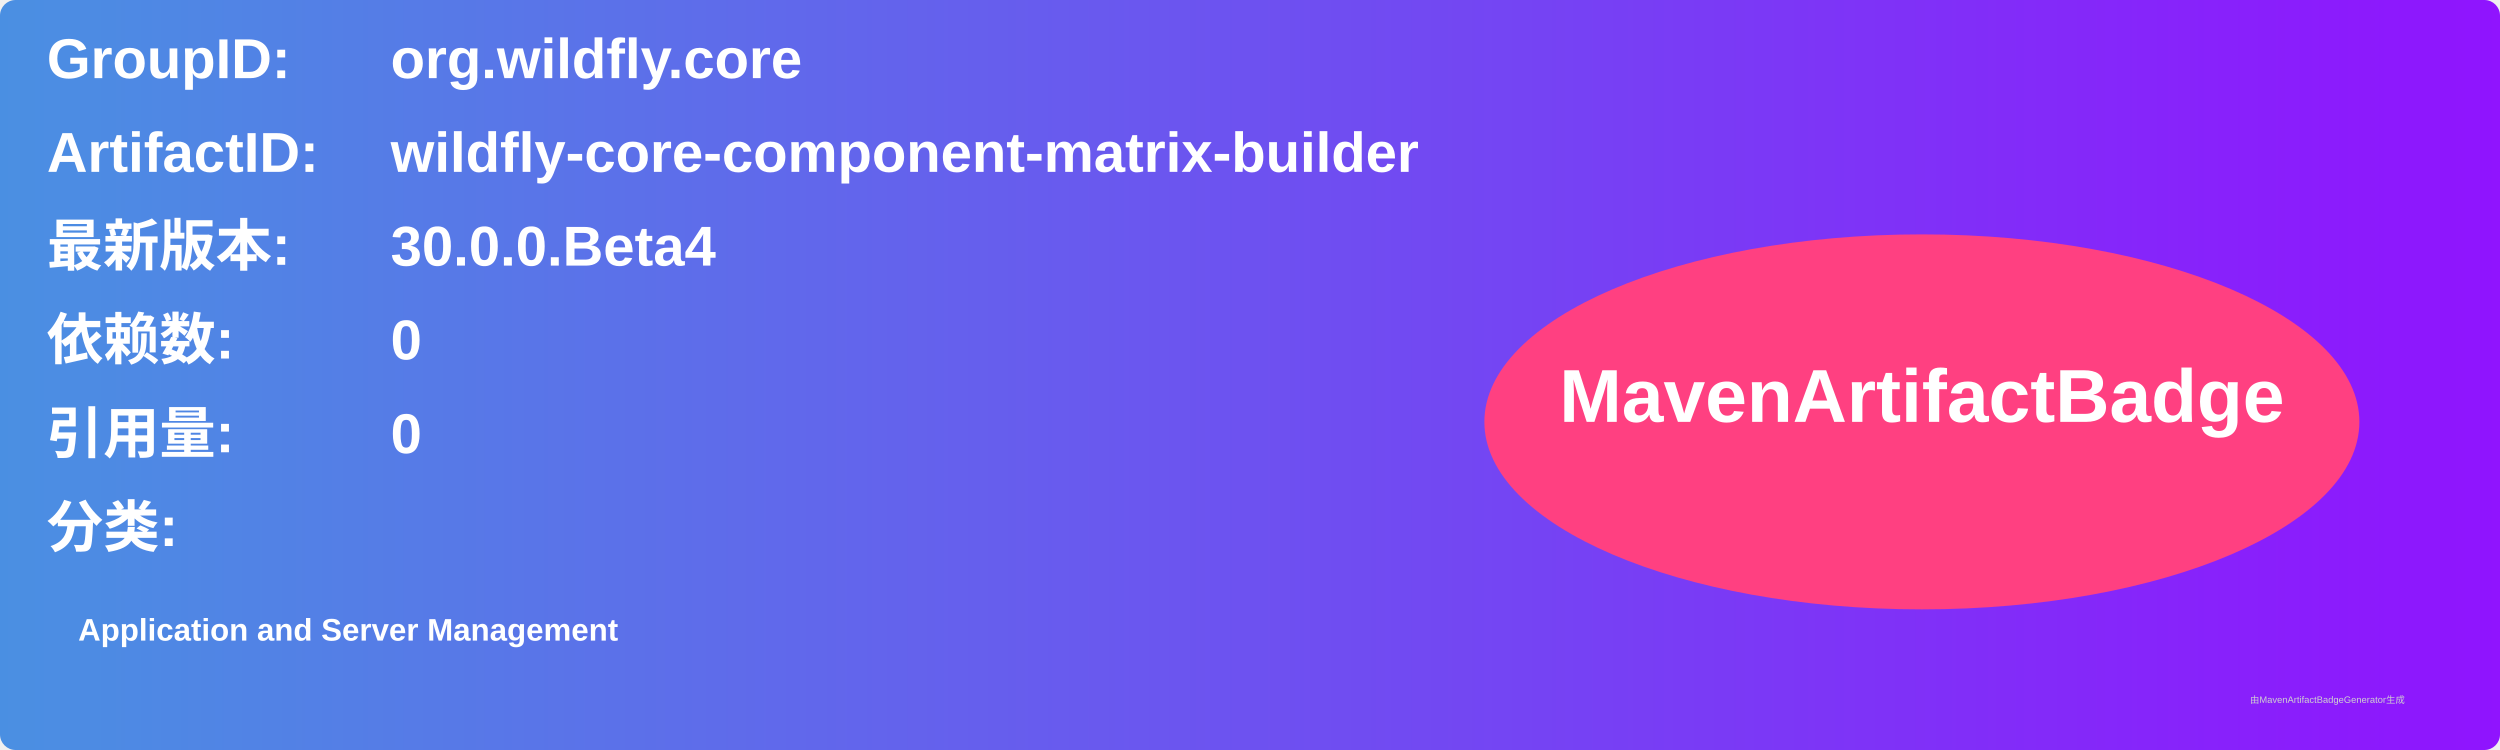
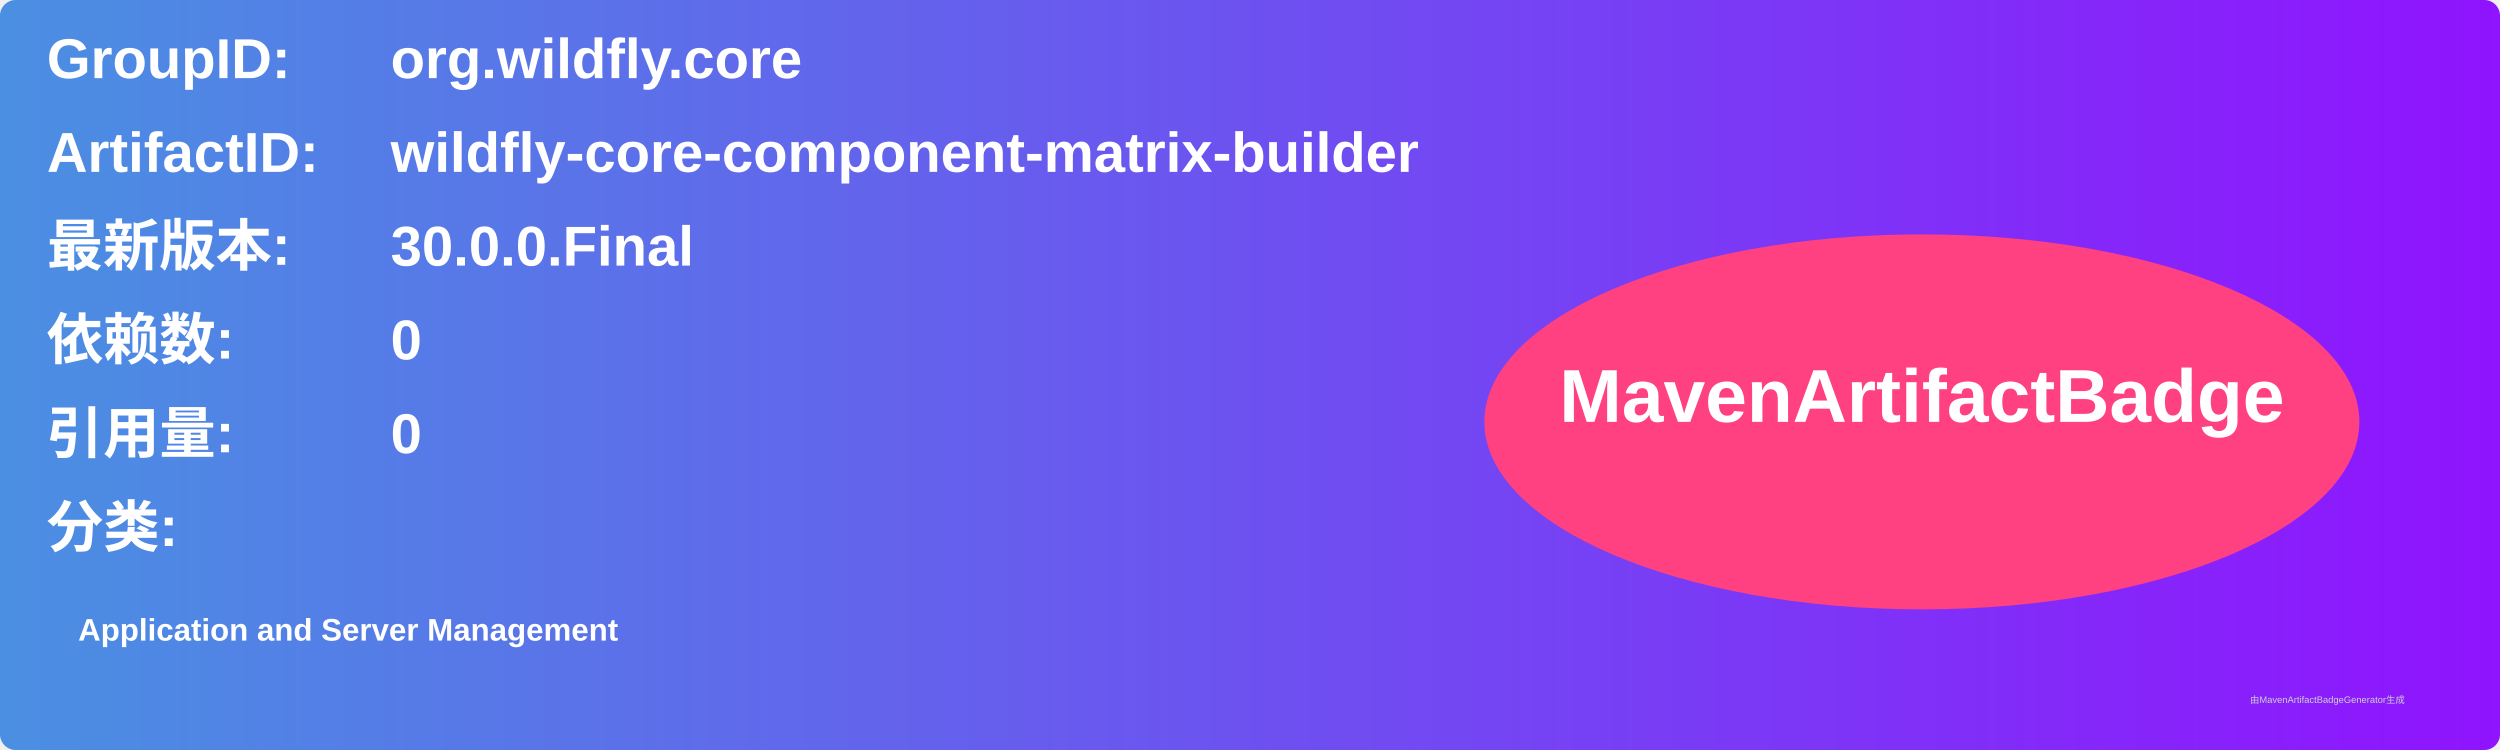
<svg xmlns="http://www.w3.org/2000/svg" width="800" height="240" viewBox="0 0 800 240">
  <linearGradient id="grad" x1="0%" y1="0%" x2="100%" y2="0%">
    <stop offset="0%" stop-color="#4a90e2" />
    <stop offset="100%" stop-color="#9013fe" />
  </linearGradient>
  <rect width="100%" height="100%" rx="5" ry="5" fill="url(#grad)" />
  <g transform="translate(15, 15)">
    <text x="0" y="10" font-family="Arial" font-size="18" fill="white" font-weight="bold" width="260">GroupID:</text>
    <text x="110" y="10" font-family="Arial" font-size="18" fill="white" font-weight="bold" width="460">org.wildfly.core</text>
    <text x="0" y="40" font-family="Arial" font-size="18" fill="white" font-weight="bold" width="260">ArtifactID:</text>
    <text x="110" y="40" font-family="Arial" font-size="18" fill="white" font-weight="bold" width="460">wildfly-core-component-matrix-builder</text>
    <text x="0" y="70" font-family="Arial" font-size="18" fill="white" font-weight="bold">最新版本:</text>
    <text x="110" y="70" font-family="Arial" font-size="18" fill="white" font-weight="bold">
-       <tspan font-weight="bold">30.0.0.Beta4</tspan>
+       <tspan font-weight="bold">30.0.0.Final</tspan>
    </text>
    <text x="0" y="100" font-family="Arial" font-size="18" fill="white" font-weight="bold">依赖数: </text>
    <text x="110" y="100" font-family="Arial" font-size="18" fill="white">
      <tspan font-weight="bold">0</tspan>
    </text>
    <text x="0" y="130" font-family="Arial" font-size="18" fill="white" font-weight="bold">引用量: </text>
    <text x="110" y="130" font-family="Arial" font-size="18" fill="white">
      <tspan font-weight="bold">0</tspan>
    </text>
    <text x="0" y="160" font-family="Arial" font-size="18" fill="white" font-weight="bold">分类:</text>
    <text x="10" y="190" font-family="Arial" font-size="10" fill="white">
      <tspan font-weight="bold">Application and Server Management</tspan>
    </text>
    <ellipse cx="600" cy="120" rx="140" ry="60" fill="#ff4081" />
    <text x="600" y="120" text-anchor="middle" font-family="Arial" font-size="24" fill="white" font-weight="bold">MavenArtifactBadge</text>
  </g>
  <text x="720" y="225" font-family="Arial" font-size="3" fill="#d0d0d0">由MavenArtifactBadgeGenerator生成</text>
</svg>
